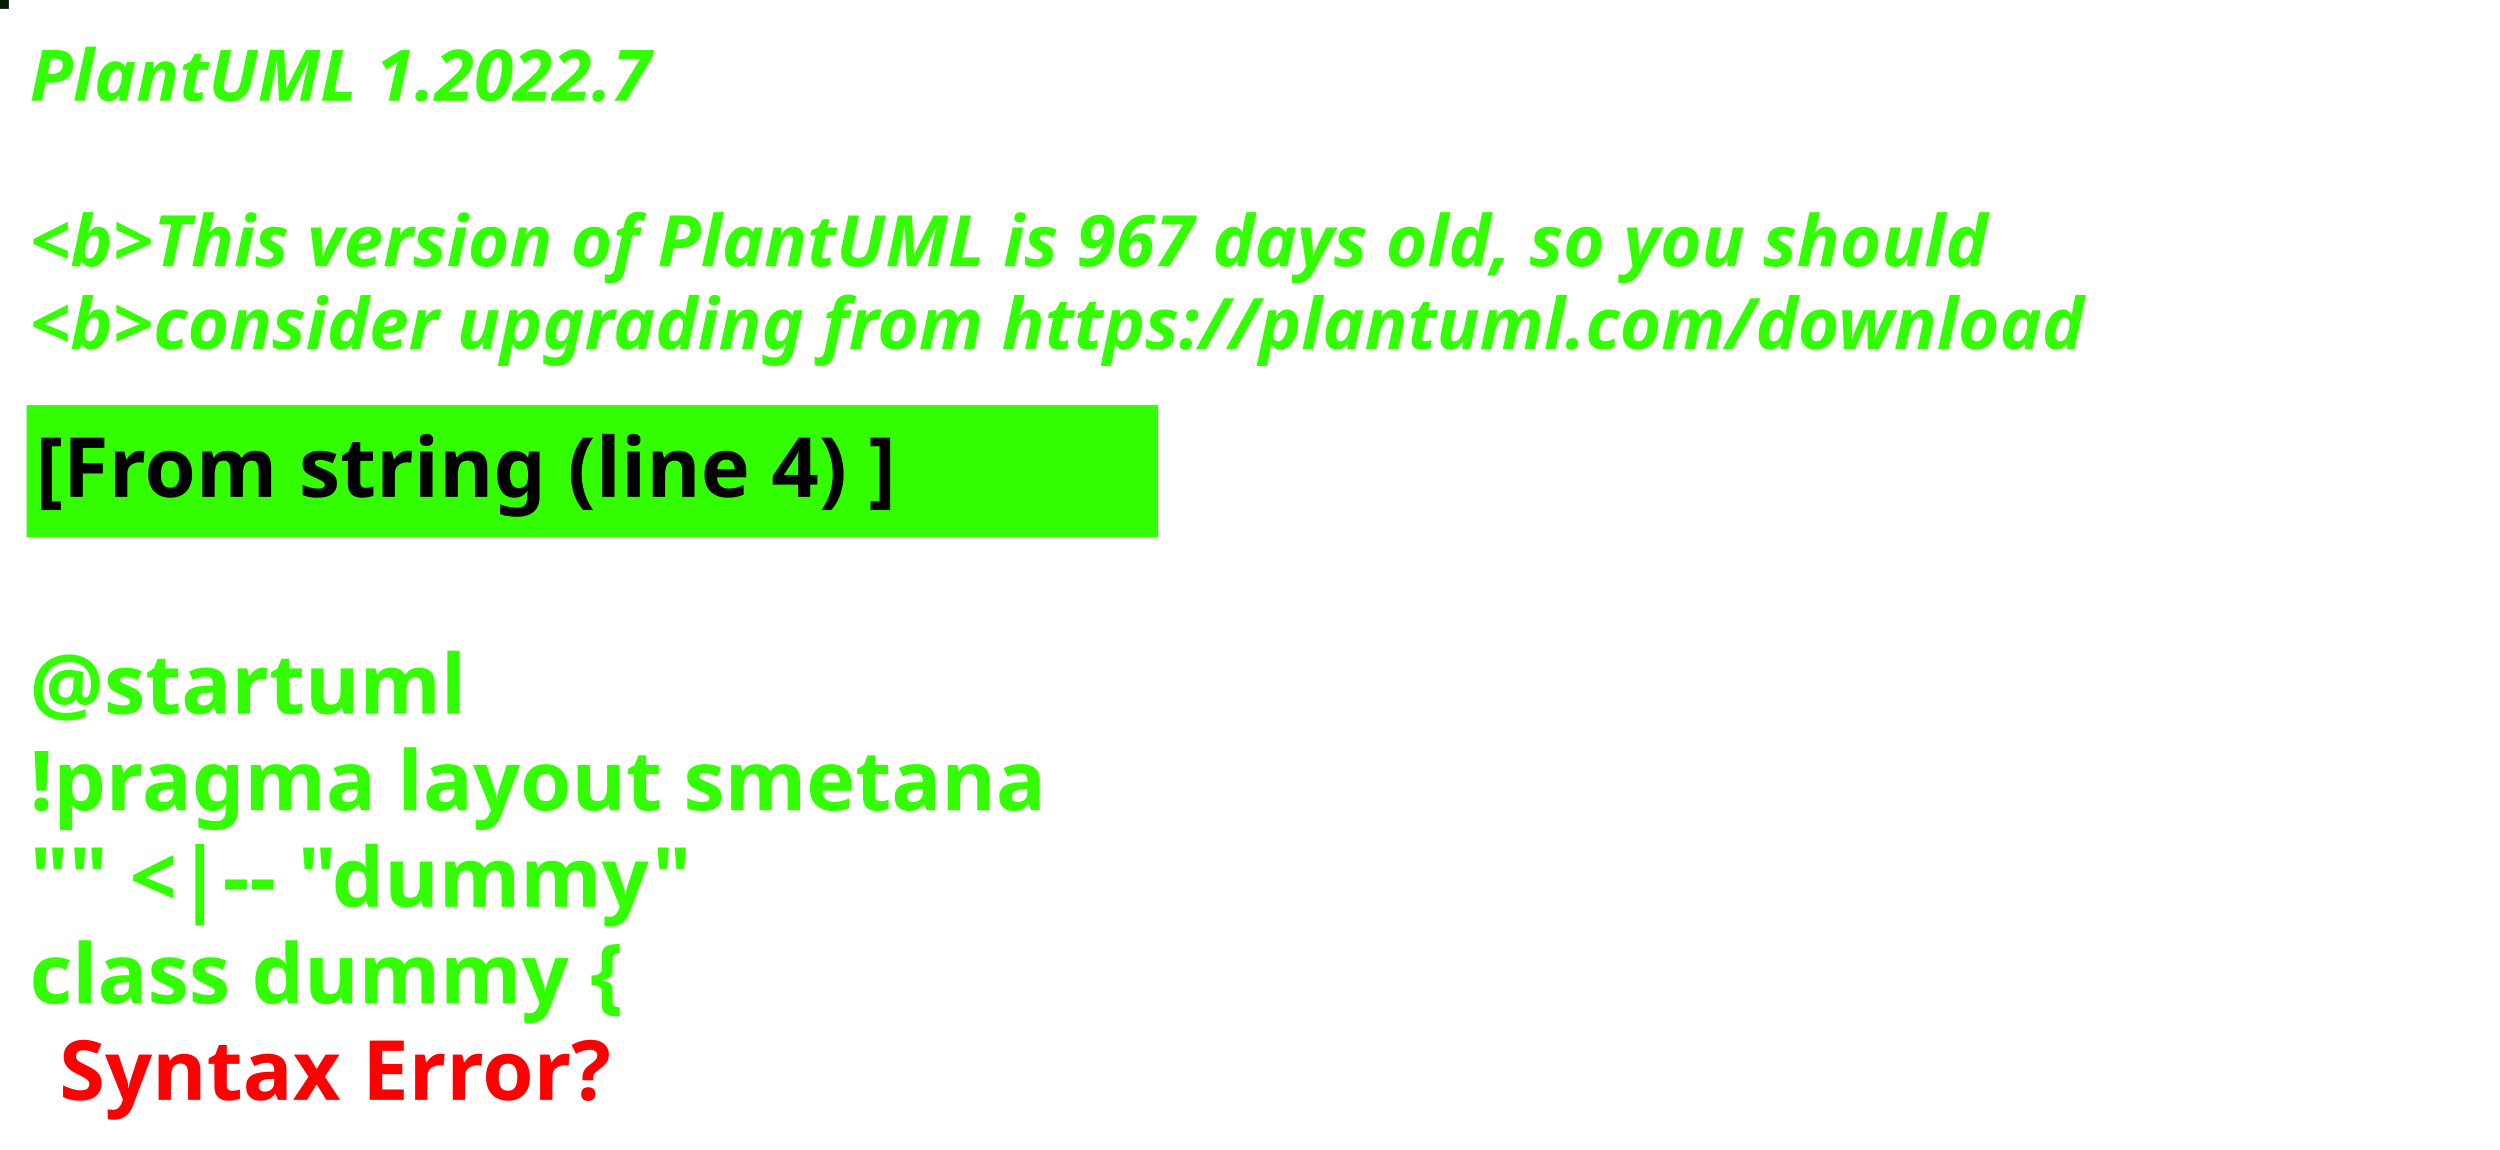
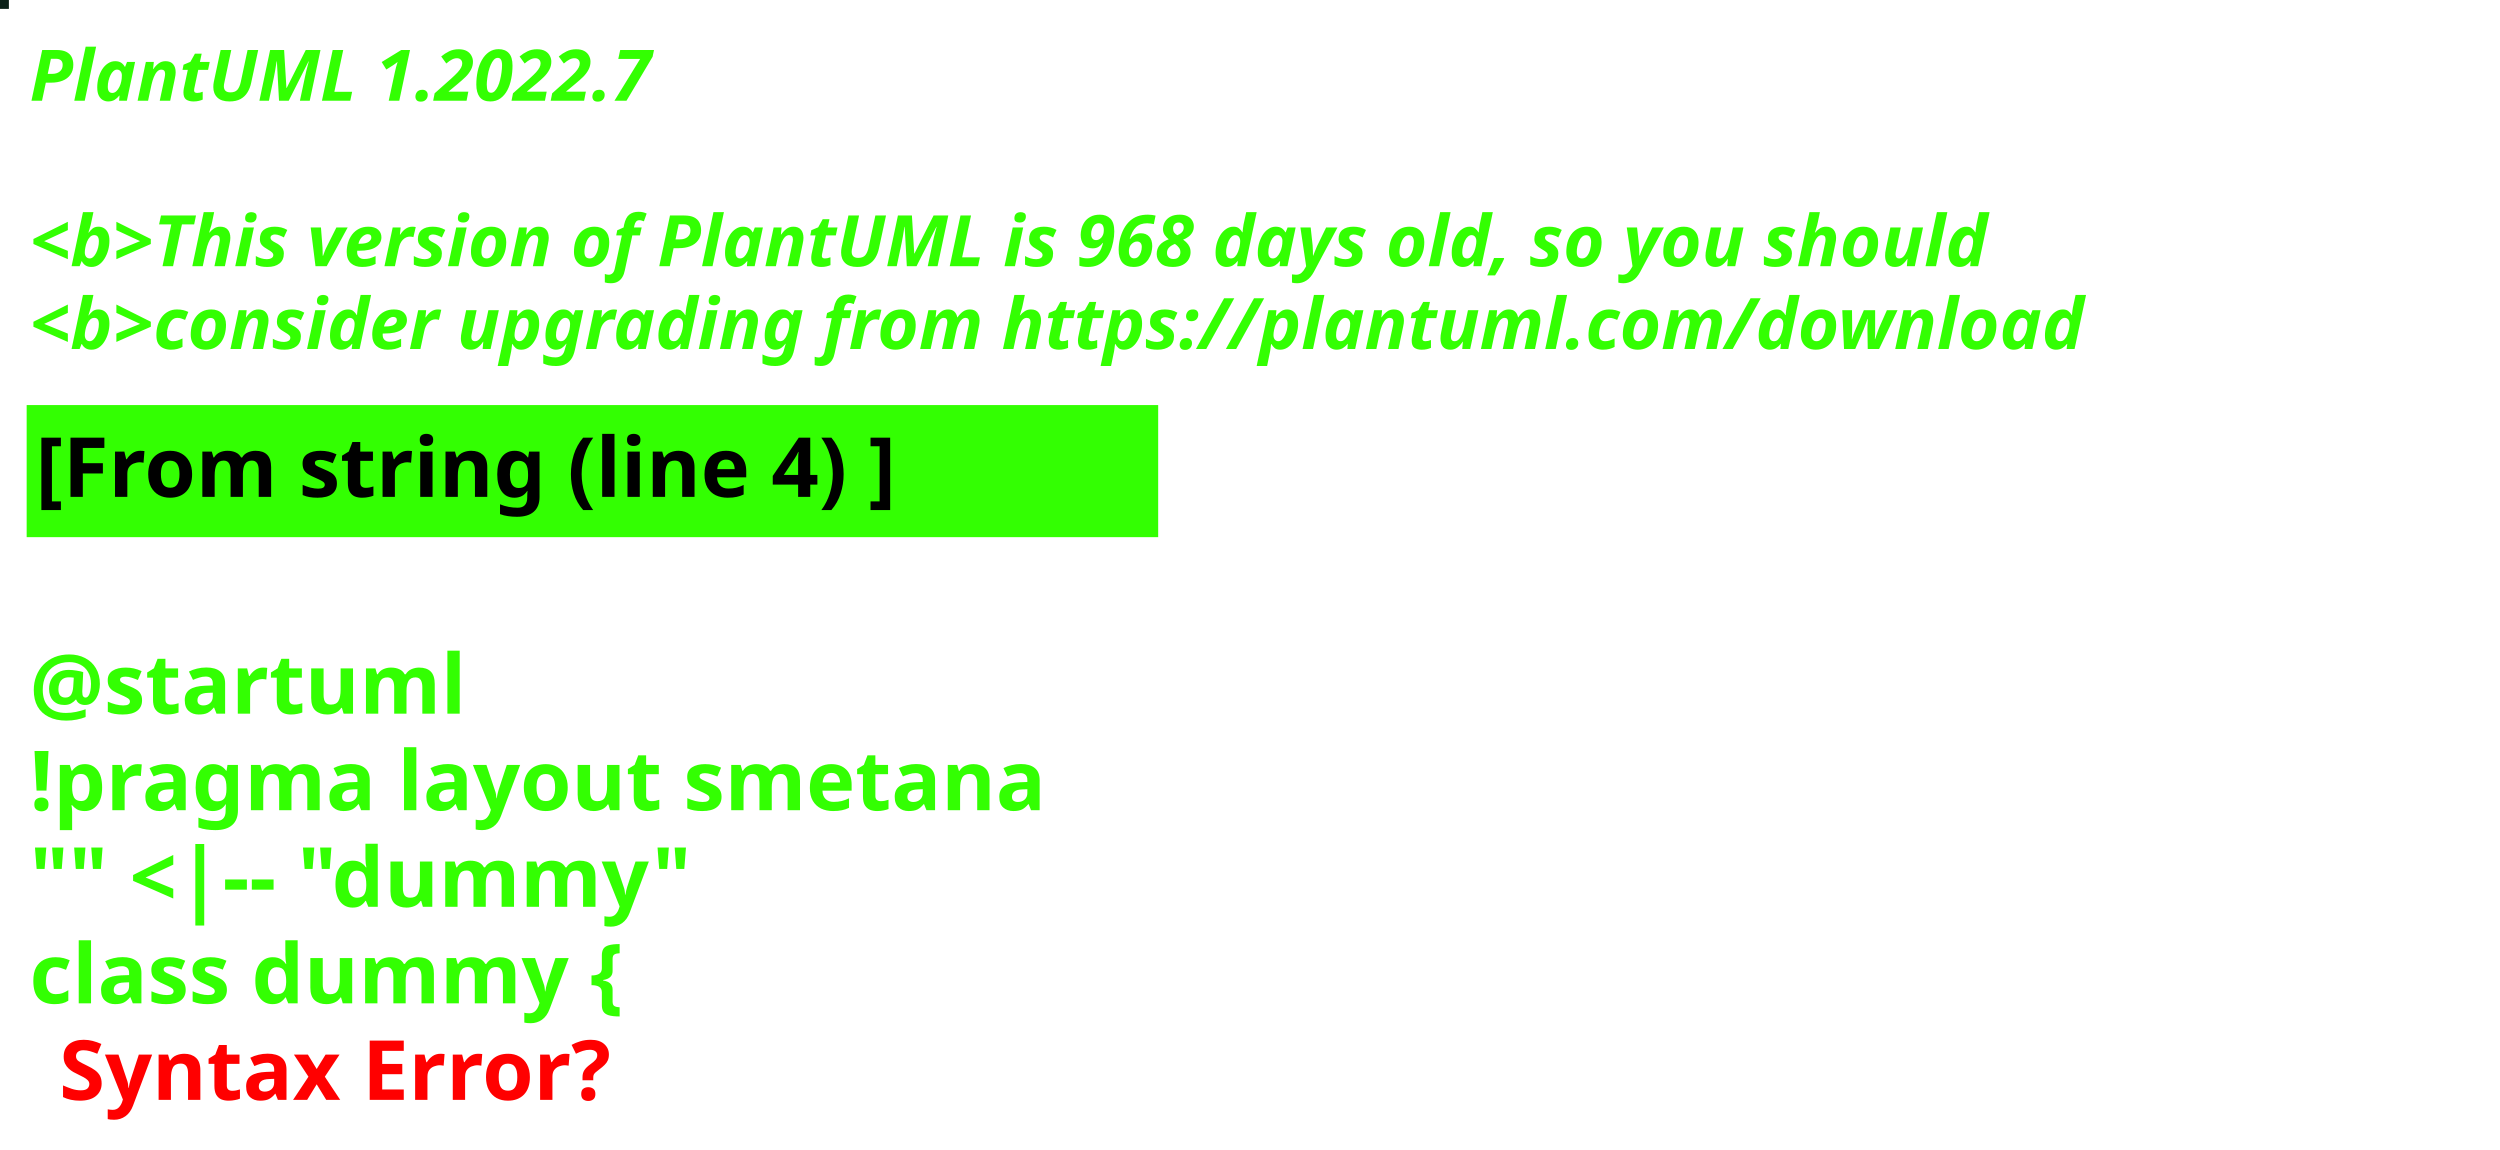
<svg xmlns="http://www.w3.org/2000/svg" contentStyleType="text/css" height="194px" preserveAspectRatio="none" style="width:422px;height:194px;background:#000000;" version="1.1" viewBox="0 0 422 194" width="422px" zoomAndPan="magnify">
  <defs />
  <g>
-     <rect fill="#021D07" height="1" style="stroke:#021D07;stroke-width:1.0;" width="1" x="0" y="0" />
+     <rect fill="#0B2118" height="1" style="stroke:#0B2118;stroke-width:1.0;" width="1" x="0" y="0" />
    <text fill="#33FF02" font-family="sans-serif" font-size="12" font-style="italic" font-weight="bold" lengthAdjust="spacing" textLength="127" x="5" y="17">PlantUML 1.2022.7</text>
    <text fill="#33FF02" font-family="sans-serif" font-size="12" font-style="italic" font-weight="bold" lengthAdjust="spacing" textLength="4" x="5" y="30.969"> </text>
-     <text fill="#33FF02" font-family="sans-serif" font-size="12" font-style="italic" font-weight="bold" lengthAdjust="spacing" textLength="399" x="5" y="44.938">&lt;b&gt;This version of PlantUML is 967 days old, so you should</text>
+     <text fill="#33FF02" font-family="sans-serif" font-size="12" font-style="italic" font-weight="bold" lengthAdjust="spacing" textLength="399" x="5" y="44.938">&lt;b&gt;This version of PlantUML is 968 days old, so you should</text>
    <text fill="#33FF02" font-family="sans-serif" font-size="12" font-style="italic" font-weight="bold" lengthAdjust="spacing" textLength="408" x="5" y="58.906">&lt;b&gt;consider upgrading from https://plantuml.com/download</text>
    <rect fill="#33FF02" height="21.297" style="stroke:#33FF02;stroke-width:1.0;" width="190" x="5" y="68.875" />
    <text fill="#000000" font-family="sans-serif" font-size="14" font-weight="bold" lengthAdjust="spacing" textLength="168" x="6" y="83.875">[From string (line 4) ]</text>
    <text fill="#33FF02" font-family="sans-serif" font-size="14" font-weight="bold" lengthAdjust="spacing" textLength="5" x="5" y="104.172"> </text>
    <text fill="#33FF02" font-family="sans-serif" font-size="14" font-weight="bold" lengthAdjust="spacing" textLength="79" x="5" y="120.469">@startuml</text>
    <text fill="#33FF02" font-family="sans-serif" font-size="14" font-weight="bold" lengthAdjust="spacing" textLength="190" x="5" y="136.766">!pragma layout smetana</text>
    <text fill="#33FF02" font-family="sans-serif" font-size="14" font-weight="bold" lengthAdjust="spacing" textLength="124" x="5" y="153.062">"" &lt;|-- "dummy"</text>
    <text fill="#33FF02" font-family="sans-serif" font-size="14" font-weight="bold" lengthAdjust="spacing" text-decoration="wavy underline" textLength="117" x="5" y="169.359">class dummy {</text>
    <text fill="#FF0000" font-family="sans-serif" font-size="14" font-weight="bold" lengthAdjust="spacing" textLength="106" x="10" y="185.656">Syntax Error?</text>
  </g>
</svg>
